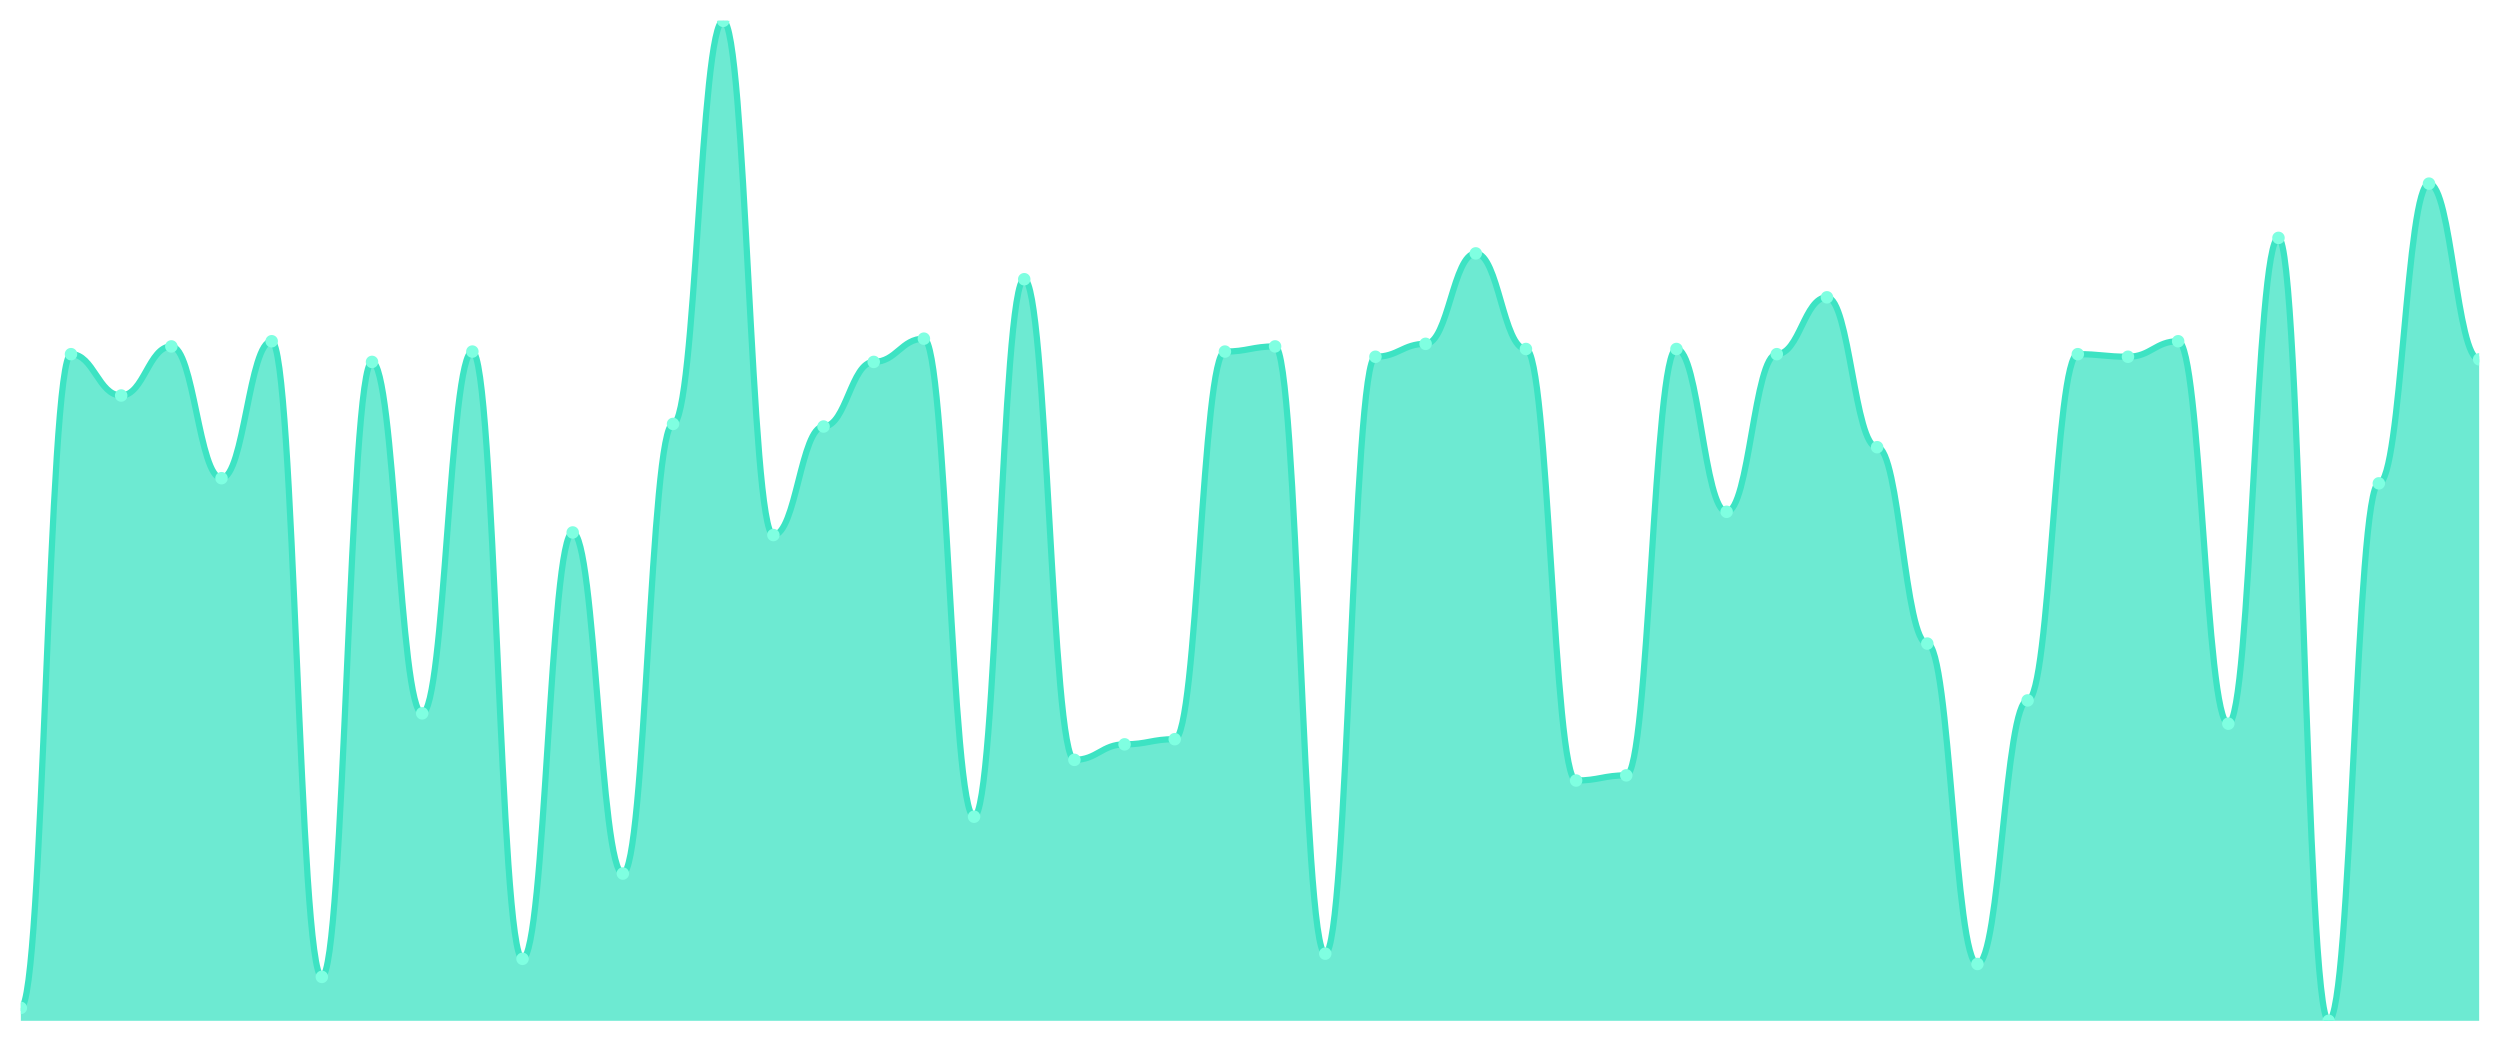
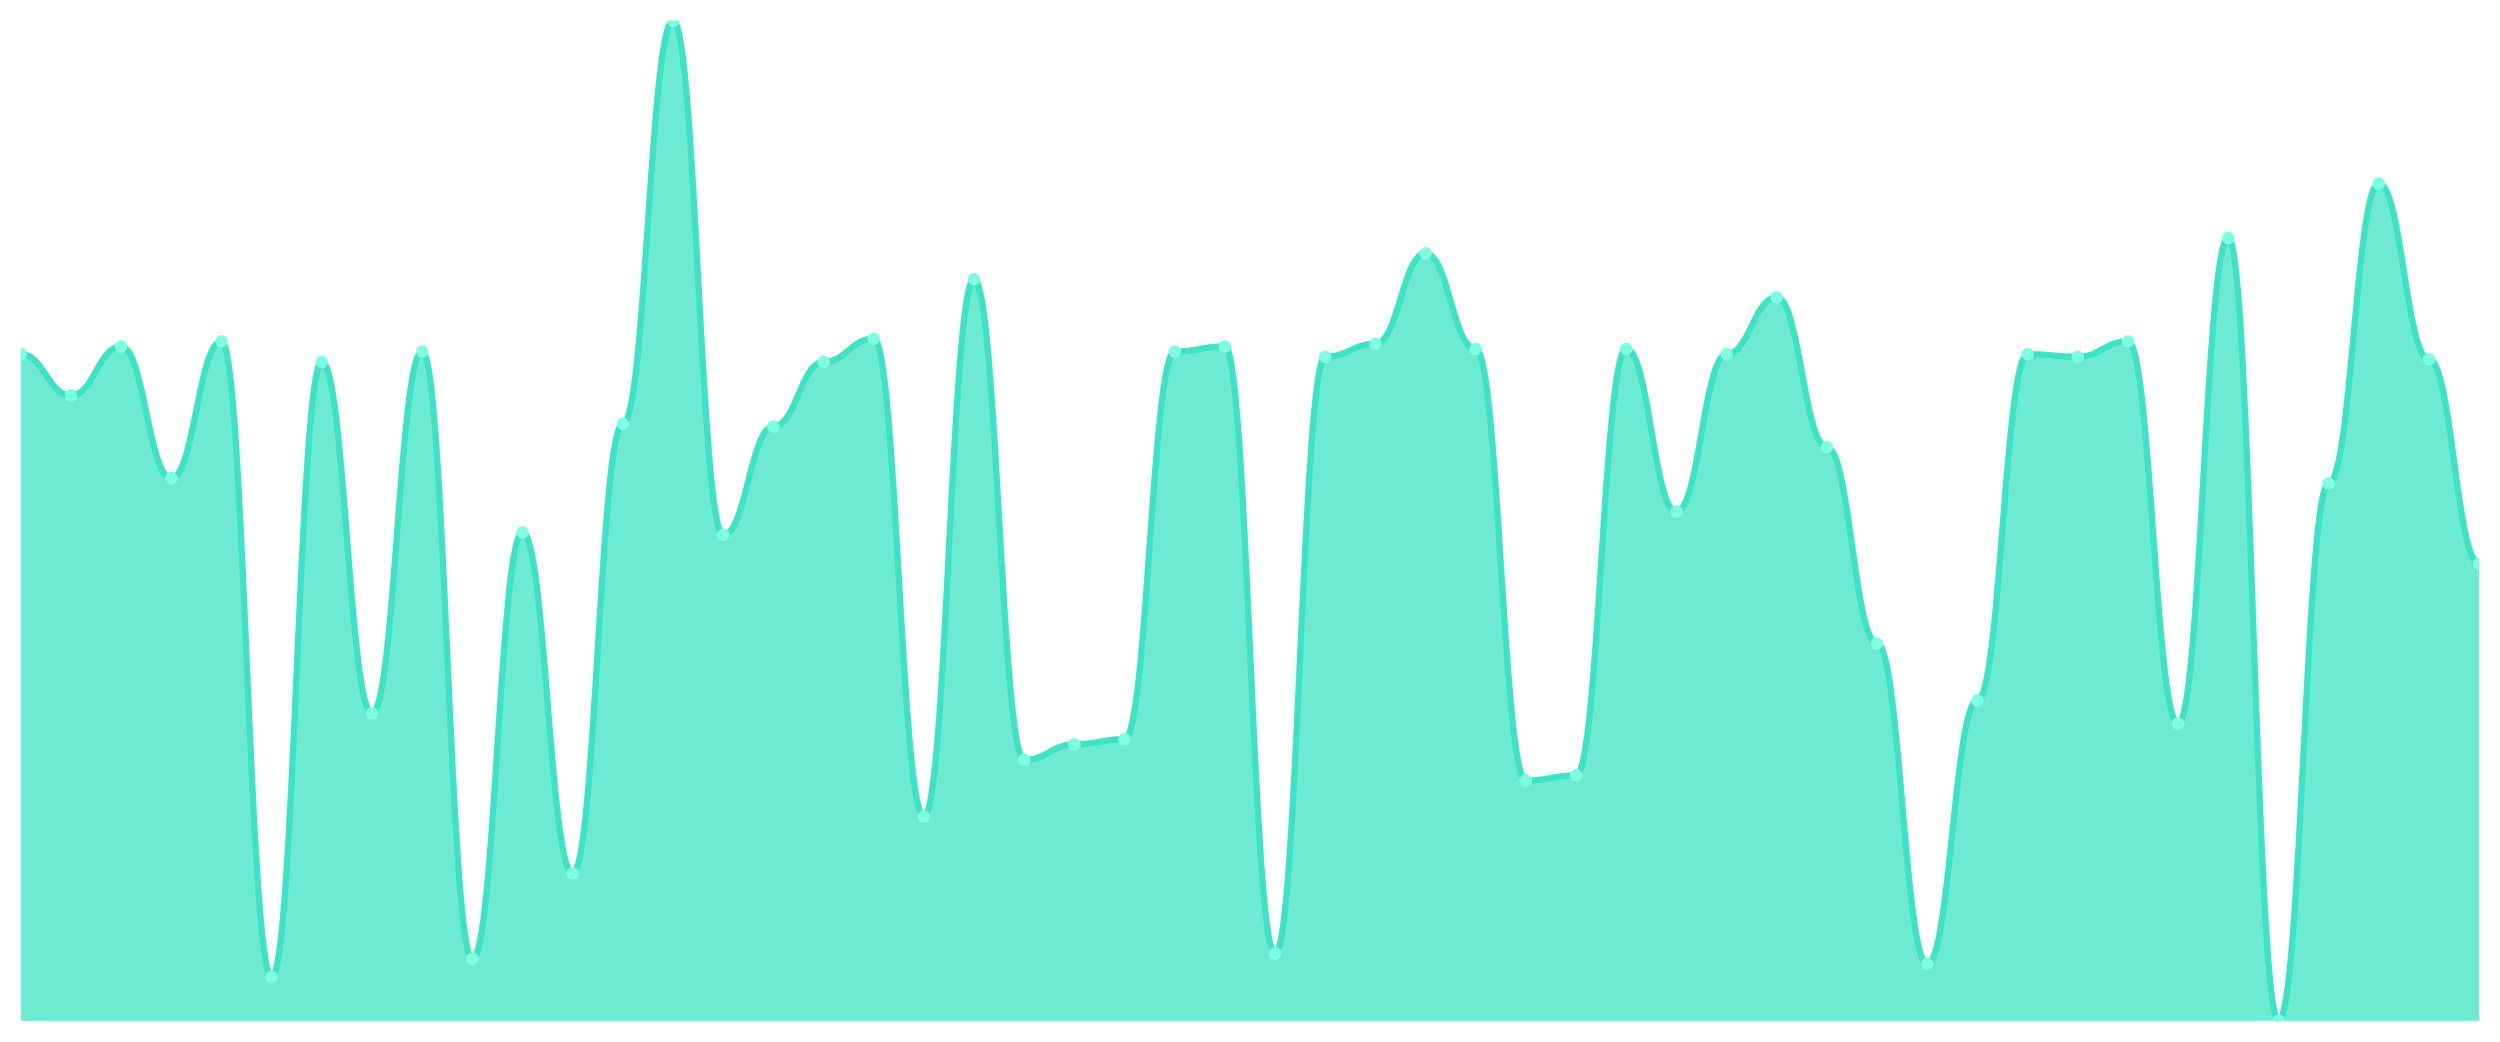
<svg xmlns="http://www.w3.org/2000/svg" viewBox="0 0 1200 500" width="1200" height="500">
  <defs>
    <clipPath id="c">
      <rect x="10" y="10" width="1180" height="480" />
    </clipPath>
  </defs>
  <rect width="1200" height="500" fill="none" />
  <g clip-path="url(#c)">
-     <path d="M 10,490 L 10,483.798 C 20.837,483.798 23.245,170 34.082,170 C 44.918,170 47.327,189.845 58.163,189.845 C 69,189.845 71.408,166.279 82.245,166.279 C 93.082,166.279 95.49,229.535 106.327,229.535 C 117.163,229.535 119.571,163.798 130.408,163.798 C 141.245,163.798 143.653,468.915 154.49,468.915 C 165.327,468.915 167.735,173.721 178.571,173.721 C 189.408,173.721 191.816,342.403 202.653,342.403 C 213.49,342.403 215.898,168.76 226.735,168.76 C 237.571,168.76 239.98,460.233 250.816,460.233 C 261.653,460.233 264.061,255.581 274.898,255.581 C 285.735,255.581 288.143,419.302 298.98,419.302 C 309.816,419.302 312.224,203.488 323.061,203.488 C 333.898,203.488 336.306,10 347.143,10 C 357.98,10 360.388,256.822 371.224,256.822 C 382.061,256.822 384.469,204.729 395.306,204.729 C 406.143,204.729 408.551,173.721 419.388,173.721 C 430.224,173.721 432.633,162.558 443.469,162.558 C 454.306,162.558 456.714,392.016 467.551,392.016 C 478.388,392.016 480.796,134.031 491.633,134.031 C 502.469,134.031 504.878,364.729 515.714,364.729 C 526.551,364.729 528.959,357.287 539.796,357.287 C 550.633,357.287 553.041,354.806 563.878,354.806 C 574.714,354.806 577.122,168.76 587.959,168.76 C 598.796,168.76 601.204,166.279 612.041,166.279 C 622.878,166.279 625.286,457.752 636.122,457.752 C 646.959,457.752 649.367,171.24 660.204,171.24 C 671.041,171.24 673.449,165.039 684.286,165.039 C 695.122,165.039 697.531,121.628 708.367,121.628 C 719.204,121.628 721.612,167.519 732.449,167.519 C 743.286,167.519 745.694,374.651 756.531,374.651 C 767.367,374.651 769.776,372.171 780.612,372.171 C 791.449,372.171 793.857,167.519 804.694,167.519 C 815.531,167.519 817.939,245.659 828.776,245.659 C 839.612,245.659 842.02,170 852.857,170 C 863.694,170 866.102,142.713 876.939,142.713 C 887.776,142.713 890.184,214.651 901.02,214.651 C 911.857,214.651 914.265,308.915 925.102,308.915 C 935.939,308.915 938.347,462.713 949.184,462.713 C 960.02,462.713 962.429,336.202 973.265,336.202 C 984.102,336.202 986.51,170 997.347,170 C 1008.184,170 1010.592,171.24 1021.429,171.24 C 1032.265,171.24 1034.673,163.798 1045.51,163.798 C 1056.347,163.798 1058.755,347.364 1069.592,347.364 C 1080.429,347.364 1082.837,114.186 1093.673,114.186 C 1104.51,114.186 1106.918,490 1117.755,490 C 1128.592,490 1131,232.016 1141.837,232.016 C 1152.673,232.016 1155.082,88.14 1165.918,88.14 C 1176.755,88.14 1179.163,172.481 1190,172.481 L 1190,490 Z" fill="rgba(61,227,195,0.75)" />
-     <path d="M 10,483.798 C 20.837,483.798 23.245,170 34.082,170 C 44.918,170 47.327,189.845 58.163,189.845 C 69,189.845 71.408,166.279 82.245,166.279 C 93.082,166.279 95.49,229.535 106.327,229.535 C 117.163,229.535 119.571,163.798 130.408,163.798 C 141.245,163.798 143.653,468.915 154.49,468.915 C 165.327,468.915 167.735,173.721 178.571,173.721 C 189.408,173.721 191.816,342.403 202.653,342.403 C 213.49,342.403 215.898,168.76 226.735,168.76 C 237.571,168.76 239.98,460.233 250.816,460.233 C 261.653,460.233 264.061,255.581 274.898,255.581 C 285.735,255.581 288.143,419.302 298.98,419.302 C 309.816,419.302 312.224,203.488 323.061,203.488 C 333.898,203.488 336.306,10 347.143,10 C 357.98,10 360.388,256.822 371.224,256.822 C 382.061,256.822 384.469,204.729 395.306,204.729 C 406.143,204.729 408.551,173.721 419.388,173.721 C 430.224,173.721 432.633,162.558 443.469,162.558 C 454.306,162.558 456.714,392.016 467.551,392.016 C 478.388,392.016 480.796,134.031 491.633,134.031 C 502.469,134.031 504.878,364.729 515.714,364.729 C 526.551,364.729 528.959,357.287 539.796,357.287 C 550.633,357.287 553.041,354.806 563.878,354.806 C 574.714,354.806 577.122,168.76 587.959,168.76 C 598.796,168.76 601.204,166.279 612.041,166.279 C 622.878,166.279 625.286,457.752 636.122,457.752 C 646.959,457.752 649.367,171.24 660.204,171.24 C 671.041,171.24 673.449,165.039 684.286,165.039 C 695.122,165.039 697.531,121.628 708.367,121.628 C 719.204,121.628 721.612,167.519 732.449,167.519 C 743.286,167.519 745.694,374.651 756.531,374.651 C 767.367,374.651 769.776,372.171 780.612,372.171 C 791.449,372.171 793.857,167.519 804.694,167.519 C 815.531,167.519 817.939,245.659 828.776,245.659 C 839.612,245.659 842.02,170 852.857,170 C 863.694,170 866.102,142.713 876.939,142.713 C 887.776,142.713 890.184,214.651 901.02,214.651 C 911.857,214.651 914.265,308.915 925.102,308.915 C 935.939,308.915 938.347,462.713 949.184,462.713 C 960.02,462.713 962.429,336.202 973.265,336.202 C 984.102,336.202 986.51,170 997.347,170 C 1008.184,170 1010.592,171.24 1021.429,171.24 C 1032.265,171.24 1034.673,163.798 1045.51,163.798 C 1056.347,163.798 1058.755,347.364 1069.592,347.364 C 1080.429,347.364 1082.837,114.186 1093.673,114.186 C 1104.51,114.186 1106.918,490 1117.755,490 C 1128.592,490 1131,232.016 1141.837,232.016 C 1152.673,232.016 1155.082,88.14 1165.918,88.14 C 1176.755,88.14 1179.163,172.481 1190,172.481" fill="none" stroke="#3de3c3" stroke-width="3" stroke-linecap="round" stroke-linejoin="round" />
-     <circle cx="10" cy="483.798" r="3" fill="#7fffe1" />
-     <circle cx="34.082" cy="170" r="3" fill="#7fffe1" />
-     <circle cx="58.163" cy="189.845" r="3" fill="#7fffe1" />
-     <circle cx="82.245" cy="166.279" r="3" fill="#7fffe1" />
-     <circle cx="106.327" cy="229.535" r="3" fill="#7fffe1" />
-     <circle cx="130.408" cy="163.798" r="3" fill="#7fffe1" />
-     <circle cx="154.49" cy="468.915" r="3" fill="#7fffe1" />
-     <circle cx="178.571" cy="173.721" r="3" fill="#7fffe1" />
-     <circle cx="202.653" cy="342.403" r="3" fill="#7fffe1" />
-     <circle cx="226.735" cy="168.76" r="3" fill="#7fffe1" />
-     <circle cx="250.816" cy="460.233" r="3" fill="#7fffe1" />
-     <circle cx="274.898" cy="255.581" r="3" fill="#7fffe1" />
-     <circle cx="298.98" cy="419.302" r="3" fill="#7fffe1" />
-     <circle cx="323.061" cy="203.488" r="3" fill="#7fffe1" />
-     <circle cx="347.143" cy="10" r="3" fill="#7fffe1" />
-     <circle cx="371.224" cy="256.822" r="3" fill="#7fffe1" />
-     <circle cx="395.306" cy="204.729" r="3" fill="#7fffe1" />
-     <circle cx="419.388" cy="173.721" r="3" fill="#7fffe1" />
-     <circle cx="443.469" cy="162.558" r="3" fill="#7fffe1" />
-     <circle cx="467.551" cy="392.016" r="3" fill="#7fffe1" />
-     <circle cx="491.633" cy="134.031" r="3" fill="#7fffe1" />
-     <circle cx="515.714" cy="364.729" r="3" fill="#7fffe1" />
-     <circle cx="539.796" cy="357.287" r="3" fill="#7fffe1" />
-     <circle cx="563.878" cy="354.806" r="3" fill="#7fffe1" />
-     <circle cx="587.959" cy="168.76" r="3" fill="#7fffe1" />
-     <circle cx="612.041" cy="166.279" r="3" fill="#7fffe1" />
-     <circle cx="636.122" cy="457.752" r="3" fill="#7fffe1" />
-     <circle cx="660.204" cy="171.24" r="3" fill="#7fffe1" />
-     <circle cx="684.286" cy="165.039" r="3" fill="#7fffe1" />
-     <circle cx="708.367" cy="121.628" r="3" fill="#7fffe1" />
-     <circle cx="732.449" cy="167.519" r="3" fill="#7fffe1" />
-     <circle cx="756.531" cy="374.651" r="3" fill="#7fffe1" />
-     <circle cx="780.612" cy="372.171" r="3" fill="#7fffe1" />
-     <circle cx="804.694" cy="167.519" r="3" fill="#7fffe1" />
-     <circle cx="828.776" cy="245.659" r="3" fill="#7fffe1" />
-     <circle cx="852.857" cy="170" r="3" fill="#7fffe1" />
-     <circle cx="876.939" cy="142.713" r="3" fill="#7fffe1" />
-     <circle cx="901.02" cy="214.651" r="3" fill="#7fffe1" />
-     <circle cx="925.102" cy="308.915" r="3" fill="#7fffe1" />
-     <circle cx="949.184" cy="462.713" r="3" fill="#7fffe1" />
-     <circle cx="973.265" cy="336.202" r="3" fill="#7fffe1" />
-     <circle cx="997.347" cy="170" r="3" fill="#7fffe1" />
-     <circle cx="1021.429" cy="171.24" r="3" fill="#7fffe1" />
-     <circle cx="1045.51" cy="163.798" r="3" fill="#7fffe1" />
-     <circle cx="1069.592" cy="347.364" r="3" fill="#7fffe1" />
-     <circle cx="1093.673" cy="114.186" r="3" fill="#7fffe1" />
-     <circle cx="1117.755" cy="490" r="3" fill="#7fffe1" />
-     <circle cx="1141.837" cy="232.016" r="3" fill="#7fffe1" />
-     <circle cx="1165.918" cy="88.14" r="3" fill="#7fffe1" />
-     <circle cx="1190" cy="172.481" r="3" fill="#7fffe1" />
+     <path d="M 10,490 L 10,170 C 20.837,170 23.245,189.845 34.082,189.845 C 44.918,189.845 47.327,166.279 58.163,166.279 C 69,166.279 71.408,229.535 82.245,229.535 C 93.082,229.535 95.49,163.798 106.327,163.798 C 117.163,163.798 119.571,468.915 130.408,468.915 C 141.245,468.915 143.653,173.721 154.49,173.721 C 165.327,173.721 167.735,342.403 178.571,342.403 C 189.408,342.403 191.816,168.76 202.653,168.76 C 213.49,168.76 215.898,460.233 226.735,460.233 C 237.571,460.233 239.98,255.581 250.816,255.581 C 261.653,255.581 264.061,419.302 274.898,419.302 C 285.735,419.302 288.143,203.488 298.98,203.488 C 309.816,203.488 312.224,10 323.061,10 C 333.898,10 336.306,256.822 347.143,256.822 C 357.98,256.822 360.388,204.729 371.224,204.729 C 382.061,204.729 384.469,173.721 395.306,173.721 C 406.143,173.721 408.551,162.558 419.388,162.558 C 430.224,162.558 432.633,392.016 443.469,392.016 C 454.306,392.016 456.714,134.031 467.551,134.031 C 478.388,134.031 480.796,364.729 491.633,364.729 C 502.469,364.729 504.878,357.287 515.714,357.287 C 526.551,357.287 528.959,354.806 539.796,354.806 C 550.633,354.806 553.041,168.76 563.878,168.76 C 574.714,168.76 577.122,166.279 587.959,166.279 C 598.796,166.279 601.204,457.752 612.041,457.752 C 622.878,457.752 625.286,171.24 636.122,171.24 C 646.959,171.24 649.367,165.039 660.204,165.039 C 671.041,165.039 673.449,121.628 684.286,121.628 C 695.122,121.628 697.531,167.519 708.367,167.519 C 719.204,167.519 721.612,374.651 732.449,374.651 C 743.286,374.651 745.694,372.171 756.531,372.171 C 767.367,372.171 769.776,167.519 780.612,167.519 C 791.449,167.519 793.857,245.659 804.694,245.659 C 815.531,245.659 817.939,170 828.776,170 C 839.612,170 842.02,142.713 852.857,142.713 C 863.694,142.713 866.102,214.651 876.939,214.651 C 887.776,214.651 890.184,308.915 901.02,308.915 C 911.857,308.915 914.265,462.713 925.102,462.713 C 935.939,462.713 938.347,336.202 949.184,336.202 C 960.02,336.202 962.429,170 973.265,170 C 984.102,170 986.51,171.24 997.347,171.24 C 1008.184,171.24 1010.592,163.798 1021.429,163.798 C 1032.265,163.798 1034.673,347.364 1045.51,347.364 C 1056.347,347.364 1058.755,114.186 1069.592,114.186 C 1080.429,114.186 1082.837,490 1093.673,490 C 1104.51,490 1106.918,232.016 1117.755,232.016 C 1128.592,232.016 1131,88.14 1141.837,88.14 C 1152.673,88.14 1155.082,172.481 1165.918,172.481 C 1176.755,172.481 1179.163,270.465 1190,270.465 L 1190,490 Z" fill="rgba(61,227,195,0.75)" />
+     <path d="M 10,170 C 20.837,170 23.245,189.845 34.082,189.845 C 44.918,189.845 47.327,166.279 58.163,166.279 C 69,166.279 71.408,229.535 82.245,229.535 C 93.082,229.535 95.49,163.798 106.327,163.798 C 117.163,163.798 119.571,468.915 130.408,468.915 C 141.245,468.915 143.653,173.721 154.49,173.721 C 165.327,173.721 167.735,342.403 178.571,342.403 C 189.408,342.403 191.816,168.76 202.653,168.76 C 213.49,168.76 215.898,460.233 226.735,460.233 C 237.571,460.233 239.98,255.581 250.816,255.581 C 261.653,255.581 264.061,419.302 274.898,419.302 C 285.735,419.302 288.143,203.488 298.98,203.488 C 309.816,203.488 312.224,10 323.061,10 C 333.898,10 336.306,256.822 347.143,256.822 C 357.98,256.822 360.388,204.729 371.224,204.729 C 382.061,204.729 384.469,173.721 395.306,173.721 C 406.143,173.721 408.551,162.558 419.388,162.558 C 430.224,162.558 432.633,392.016 443.469,392.016 C 454.306,392.016 456.714,134.031 467.551,134.031 C 478.388,134.031 480.796,364.729 491.633,364.729 C 502.469,364.729 504.878,357.287 515.714,357.287 C 526.551,357.287 528.959,354.806 539.796,354.806 C 550.633,354.806 553.041,168.76 563.878,168.76 C 574.714,168.76 577.122,166.279 587.959,166.279 C 598.796,166.279 601.204,457.752 612.041,457.752 C 622.878,457.752 625.286,171.24 636.122,171.24 C 646.959,171.24 649.367,165.039 660.204,165.039 C 671.041,165.039 673.449,121.628 684.286,121.628 C 695.122,121.628 697.531,167.519 708.367,167.519 C 719.204,167.519 721.612,374.651 732.449,374.651 C 743.286,374.651 745.694,372.171 756.531,372.171 C 767.367,372.171 769.776,167.519 780.612,167.519 C 791.449,167.519 793.857,245.659 804.694,245.659 C 815.531,245.659 817.939,170 828.776,170 C 839.612,170 842.02,142.713 852.857,142.713 C 863.694,142.713 866.102,214.651 876.939,214.651 C 887.776,214.651 890.184,308.915 901.02,308.915 C 911.857,308.915 914.265,462.713 925.102,462.713 C 935.939,462.713 938.347,336.202 949.184,336.202 C 960.02,336.202 962.429,170 973.265,170 C 984.102,170 986.51,171.24 997.347,171.24 C 1008.184,171.24 1010.592,163.798 1021.429,163.798 C 1032.265,163.798 1034.673,347.364 1045.51,347.364 C 1056.347,347.364 1058.755,114.186 1069.592,114.186 C 1080.429,114.186 1082.837,490 1093.673,490 C 1104.51,490 1106.918,232.016 1117.755,232.016 C 1128.592,232.016 1131,88.14 1141.837,88.14 C 1152.673,88.14 1155.082,172.481 1165.918,172.481 C 1176.755,172.481 1179.163,270.465 1190,270.465" fill="none" stroke="#3de3c3" stroke-width="3" stroke-linecap="round" stroke-linejoin="round" />
+     <circle cx="10" cy="170" r="3" fill="#7fffe1" />
+     <circle cx="34.082" cy="189.845" r="3" fill="#7fffe1" />
+     <circle cx="58.163" cy="166.279" r="3" fill="#7fffe1" />
+     <circle cx="82.245" cy="229.535" r="3" fill="#7fffe1" />
+     <circle cx="106.327" cy="163.798" r="3" fill="#7fffe1" />
+     <circle cx="130.408" cy="468.915" r="3" fill="#7fffe1" />
+     <circle cx="154.49" cy="173.721" r="3" fill="#7fffe1" />
+     <circle cx="178.571" cy="342.403" r="3" fill="#7fffe1" />
+     <circle cx="202.653" cy="168.76" r="3" fill="#7fffe1" />
+     <circle cx="226.735" cy="460.233" r="3" fill="#7fffe1" />
+     <circle cx="250.816" cy="255.581" r="3" fill="#7fffe1" />
+     <circle cx="274.898" cy="419.302" r="3" fill="#7fffe1" />
+     <circle cx="298.98" cy="203.488" r="3" fill="#7fffe1" />
+     <circle cx="323.061" cy="10" r="3" fill="#7fffe1" />
+     <circle cx="347.143" cy="256.822" r="3" fill="#7fffe1" />
+     <circle cx="371.224" cy="204.729" r="3" fill="#7fffe1" />
+     <circle cx="395.306" cy="173.721" r="3" fill="#7fffe1" />
+     <circle cx="419.388" cy="162.558" r="3" fill="#7fffe1" />
+     <circle cx="443.469" cy="392.016" r="3" fill="#7fffe1" />
+     <circle cx="467.551" cy="134.031" r="3" fill="#7fffe1" />
+     <circle cx="491.633" cy="364.729" r="3" fill="#7fffe1" />
+     <circle cx="515.714" cy="357.287" r="3" fill="#7fffe1" />
+     <circle cx="539.796" cy="354.806" r="3" fill="#7fffe1" />
+     <circle cx="563.878" cy="168.76" r="3" fill="#7fffe1" />
+     <circle cx="587.959" cy="166.279" r="3" fill="#7fffe1" />
+     <circle cx="612.041" cy="457.752" r="3" fill="#7fffe1" />
+     <circle cx="636.122" cy="171.24" r="3" fill="#7fffe1" />
+     <circle cx="660.204" cy="165.039" r="3" fill="#7fffe1" />
+     <circle cx="684.286" cy="121.628" r="3" fill="#7fffe1" />
+     <circle cx="708.367" cy="167.519" r="3" fill="#7fffe1" />
+     <circle cx="732.449" cy="374.651" r="3" fill="#7fffe1" />
+     <circle cx="756.531" cy="372.171" r="3" fill="#7fffe1" />
+     <circle cx="780.612" cy="167.519" r="3" fill="#7fffe1" />
+     <circle cx="804.694" cy="245.659" r="3" fill="#7fffe1" />
+     <circle cx="828.776" cy="170" r="3" fill="#7fffe1" />
+     <circle cx="852.857" cy="142.713" r="3" fill="#7fffe1" />
+     <circle cx="876.939" cy="214.651" r="3" fill="#7fffe1" />
+     <circle cx="901.02" cy="308.915" r="3" fill="#7fffe1" />
+     <circle cx="925.102" cy="462.713" r="3" fill="#7fffe1" />
+     <circle cx="949.184" cy="336.202" r="3" fill="#7fffe1" />
+     <circle cx="973.265" cy="170" r="3" fill="#7fffe1" />
+     <circle cx="997.347" cy="171.24" r="3" fill="#7fffe1" />
+     <circle cx="1021.429" cy="163.798" r="3" fill="#7fffe1" />
+     <circle cx="1045.51" cy="347.364" r="3" fill="#7fffe1" />
+     <circle cx="1069.592" cy="114.186" r="3" fill="#7fffe1" />
+     <circle cx="1093.673" cy="490" r="3" fill="#7fffe1" />
+     <circle cx="1117.755" cy="232.016" r="3" fill="#7fffe1" />
+     <circle cx="1141.837" cy="88.14" r="3" fill="#7fffe1" />
+     <circle cx="1165.918" cy="172.481" r="3" fill="#7fffe1" />
+     <circle cx="1190" cy="270.465" r="3" fill="#7fffe1" />
  </g>
</svg>
